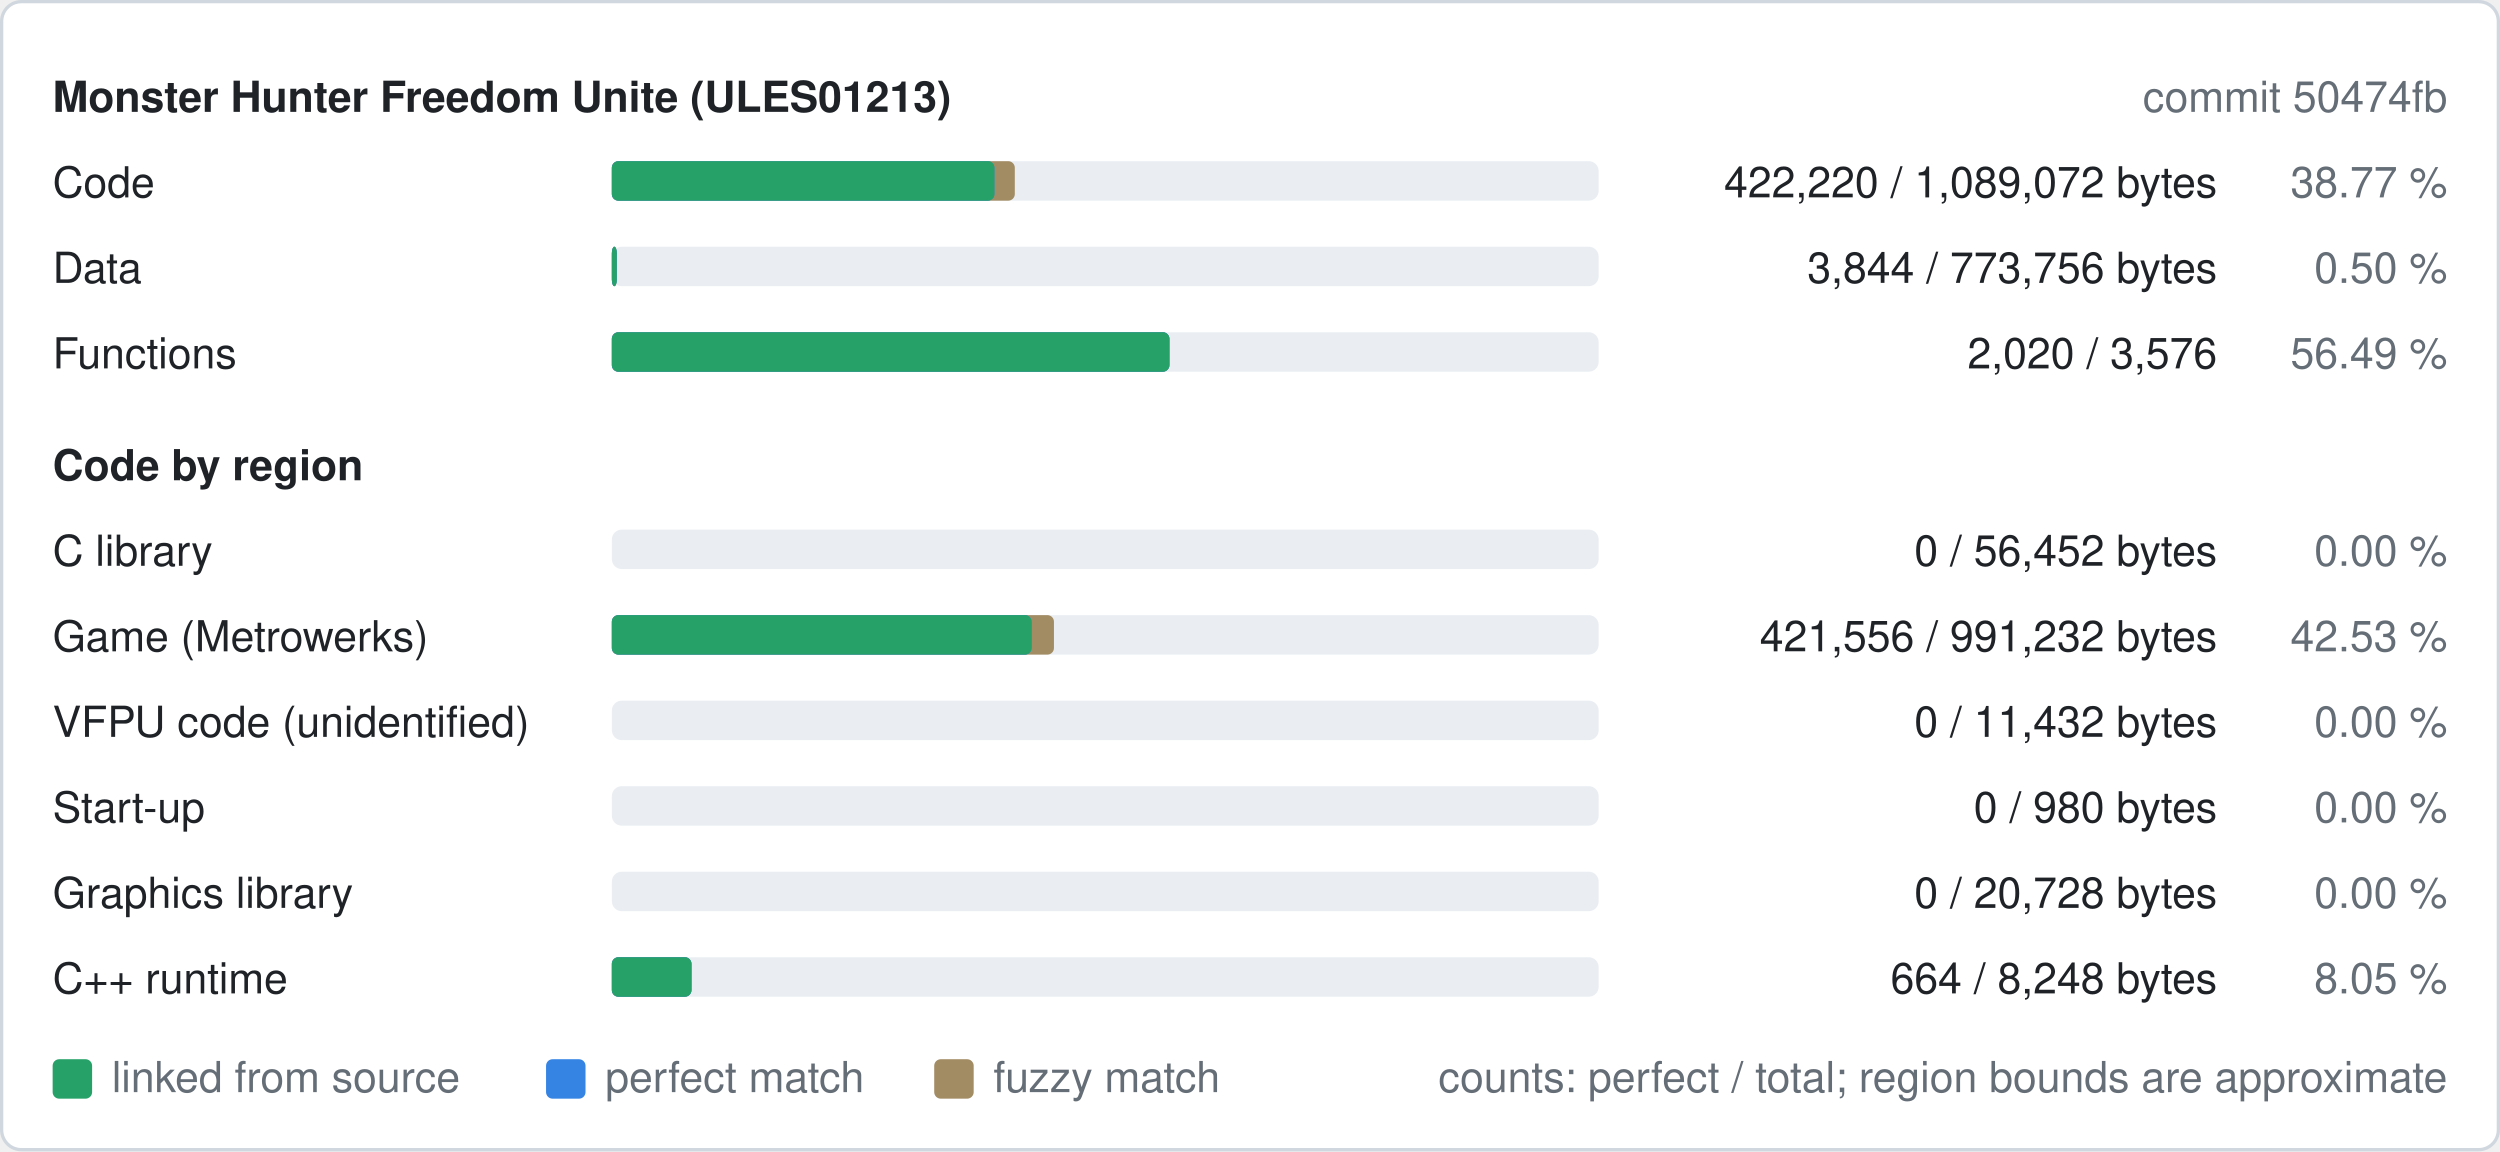
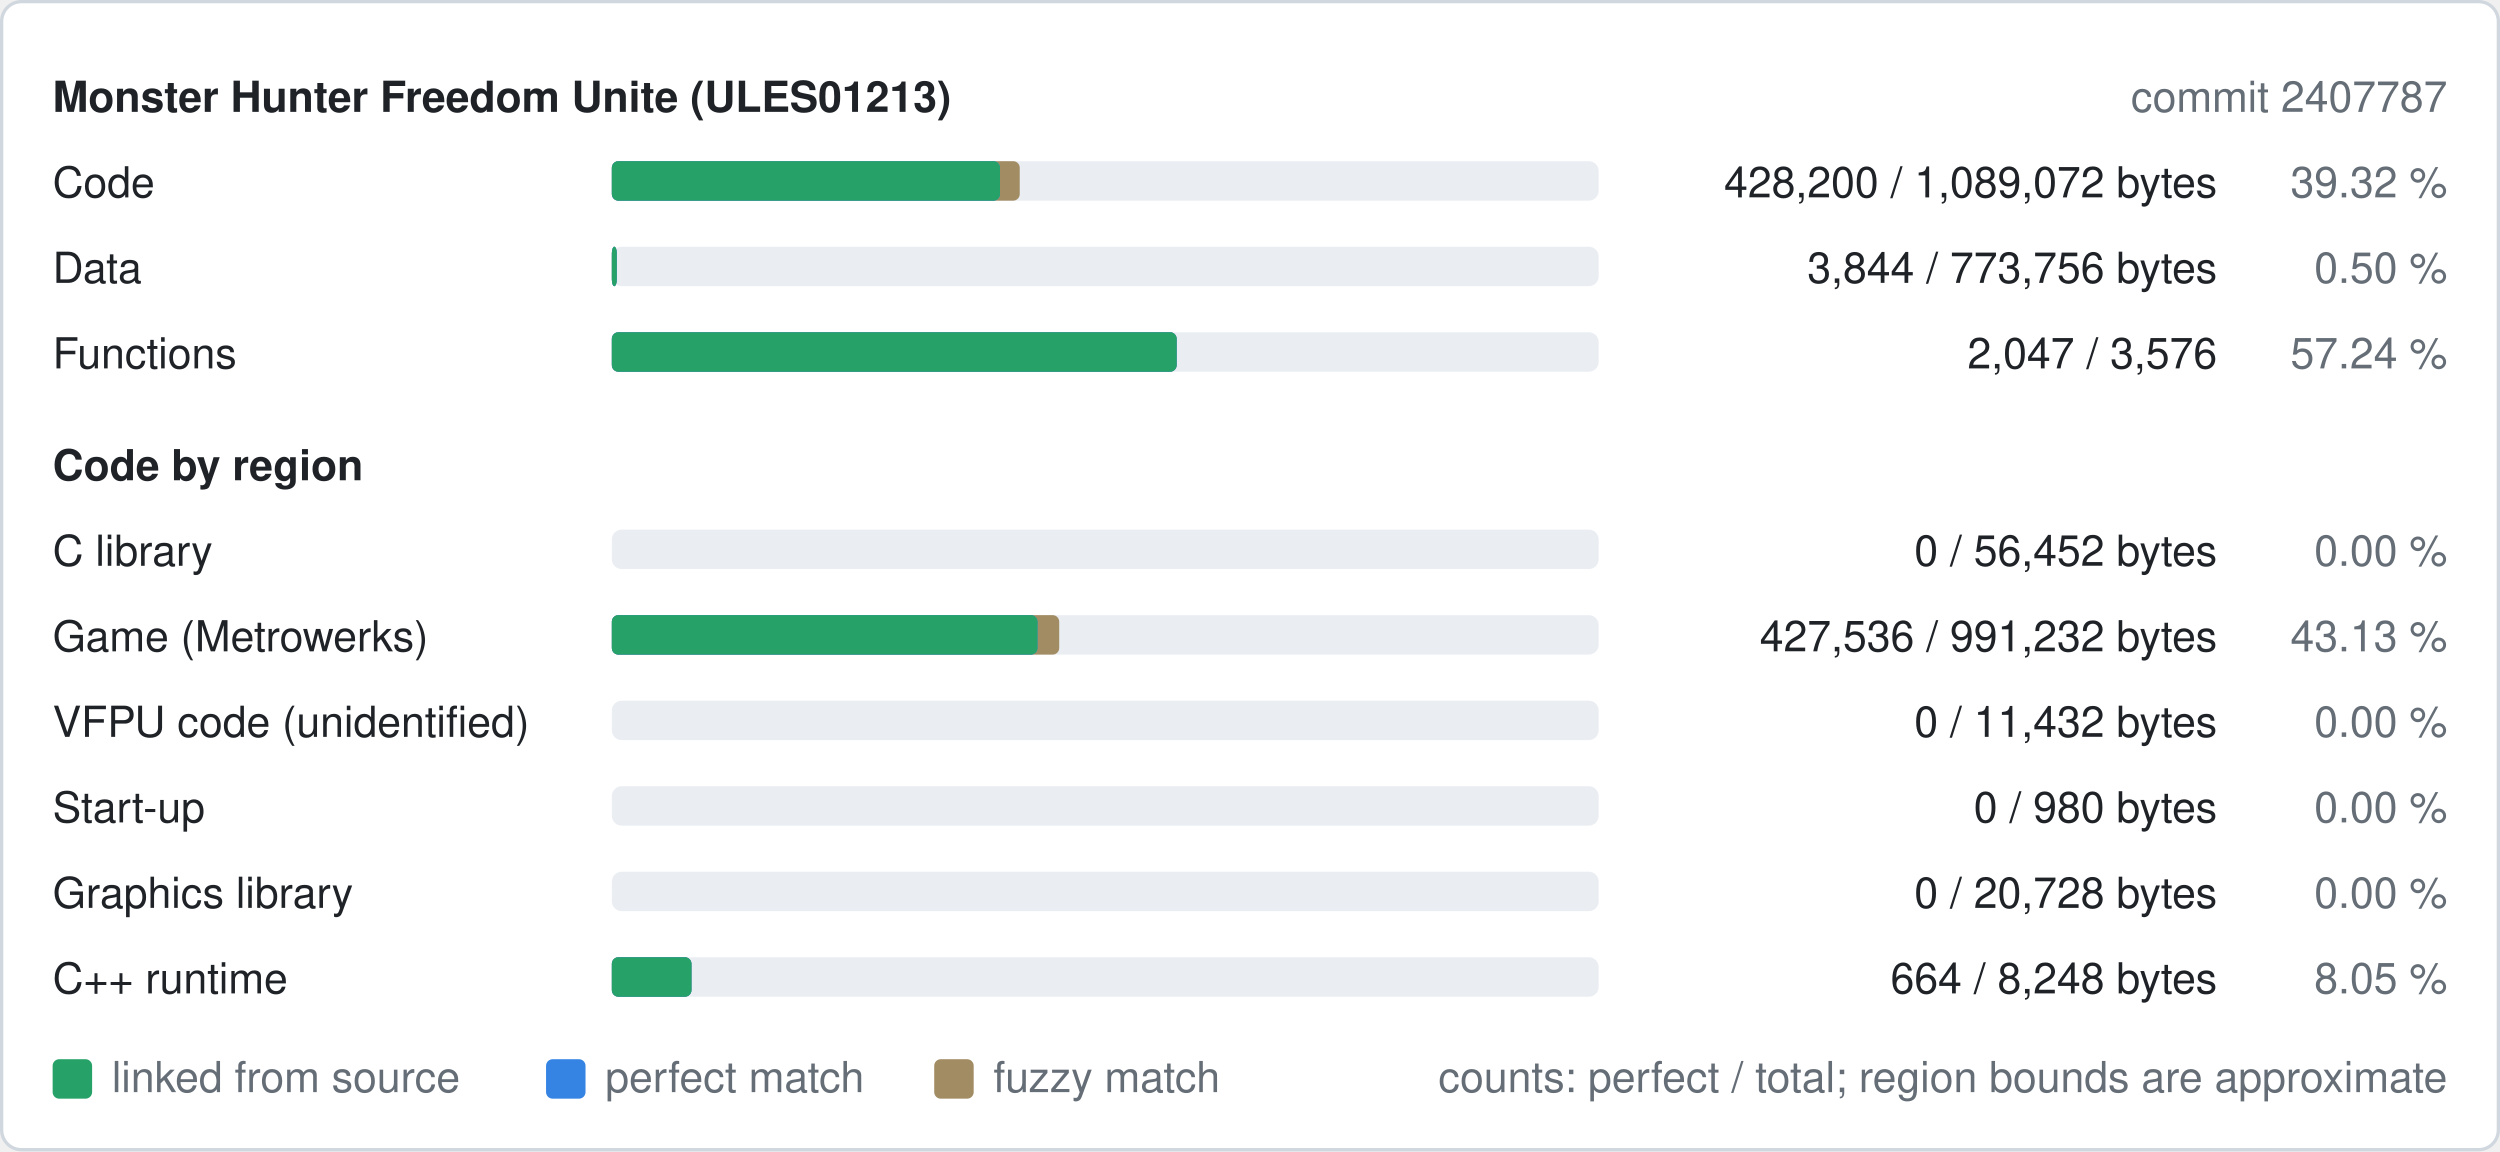
<svg xmlns="http://www.w3.org/2000/svg" width="760" height="350" viewBox="0 0 760 350" role="img" aria-label="Decompilation progress of ULES01213">
  <style>
text{font-family:-apple-system,BlinkMacSystemFont,"Segoe UI",Helvetica,Arial,sans-serif;font-size:13px}
.b{font-weight:600}
.bg{fill:#ffffff;stroke:#d0d7de}.t{fill:#1f2328}.m{fill:#656d76}.track{fill:#eaeef2}.fuzzy{fill:#a28c64}.perfect{fill:#3584e4}.linked{fill:#26a269}
@media (prefers-color-scheme: dark){.bg{fill:#0d1117;stroke:#30363d}.t{fill:#e6edf3}.m{fill:#8d96a0}.track{fill:#21262d}.fuzzy{fill:#a28c64}.perfect{fill:#3584e4}.linked{fill:#2ec27e}}
</style>
  <rect class="bg" x="0.5" y="0.5" width="759" height="349" rx="6" />
  <text class="t b" x="16" y="34">Monster Hunter Freedom Unite (ULES01213)</text>
-   <text class="m" x="744" y="34" text-anchor="end">commit 50474fb</text>
+   <text class="m" x="744" y="34" text-anchor="end">commit 2407787</text>
  <text class="t" x="16" y="60">Code</text>
  <rect class="track" x="186" y="49" width="300" height="12" rx="3" />
-   <rect class="fuzzy" x="186" y="49" width="122.5" height="12" rx="2" />
-   <rect class="perfect" x="186" y="49" width="116.3" height="12" rx="2" />
-   <rect class="linked" x="186" y="49" width="116.3" height="12" rx="2" />
-   <text class="t" x="674" y="60" text-anchor="end">422,220 / 1,089,072 bytes</text>
-   <text class="m" x="744" y="60" text-anchor="end">38.77 %</text>
+   <rect class="fuzzy" x="186" y="49" width="124.0" height="12" rx="2" />
+   <rect class="perfect" x="186" y="49" width="118.0" height="12" rx="2" />
+   <rect class="linked" x="186" y="49" width="118.0" height="12" rx="2" />
+   <text class="t" x="674" y="60" text-anchor="end">428,200 / 1,089,072 bytes</text>
+   <text class="m" x="744" y="60" text-anchor="end">39.32 %</text>
  <text class="t" x="16" y="86">Data</text>
  <rect class="track" x="186" y="75" width="300" height="12" rx="3" />
  <rect class="fuzzy" x="186" y="75" width="1.5" height="12" rx="2" />
  <rect class="perfect" x="186" y="75" width="1.5" height="12" rx="2" />
  <rect class="linked" x="186" y="75" width="1.5" height="12" rx="2" />
  <text class="t" x="674" y="86" text-anchor="end">3,844 / 773,756 bytes</text>
  <text class="m" x="744" y="86" text-anchor="end">0.50 %</text>
  <text class="t" x="16" y="112">Functions</text>
  <rect class="track" x="186" y="101" width="300" height="12" rx="3" />
-   <rect class="fuzzy" x="186" y="101" width="169.5" height="12" rx="2" />
-   <rect class="perfect" x="186" y="101" width="169.5" height="12" rx="2" />
-   <rect class="linked" x="186" y="101" width="169.5" height="12" rx="2" />
-   <text class="t" x="674" y="112" text-anchor="end">2,020 / 3,576</text>
-   <text class="m" x="744" y="112" text-anchor="end">56.49 %</text>
+   <rect class="fuzzy" x="186" y="101" width="171.7" height="12" rx="2" />
+   <rect class="perfect" x="186" y="101" width="171.7" height="12" rx="2" />
+   <rect class="linked" x="186" y="101" width="171.7" height="12" rx="2" />
+   <text class="t" x="674" y="112" text-anchor="end">2,047 / 3,576</text>
+   <text class="m" x="744" y="112" text-anchor="end">57.24 %</text>
  <text class="t b" x="16" y="146">Code by region</text>
  <text class="t" x="16" y="172">C library</text>
  <rect class="track" x="186" y="161" width="300" height="12" rx="3" />
  <text class="t" x="674" y="172" text-anchor="end">0 / 56,452 bytes</text>
  <text class="m" x="744" y="172" text-anchor="end">0.00 %</text>
  <text class="t" x="16" y="198">Game (Metrowerks)</text>
  <rect class="track" x="186" y="187" width="300" height="12" rx="3" />
-   <rect class="fuzzy" x="186" y="187" width="134.4" height="12" rx="2" />
-   <rect class="perfect" x="186" y="187" width="127.6" height="12" rx="2" />
-   <rect class="linked" x="186" y="187" width="127.6" height="12" rx="2" />
-   <text class="t" x="674" y="198" text-anchor="end">421,556 / 991,232 bytes</text>
-   <text class="m" x="744" y="198" text-anchor="end">42.53 %</text>
+   <rect class="fuzzy" x="186" y="187" width="136.0" height="12" rx="2" />
+   <rect class="perfect" x="186" y="187" width="129.4" height="12" rx="2" />
+   <rect class="linked" x="186" y="187" width="129.4" height="12" rx="2" />
+   <text class="t" x="674" y="198" text-anchor="end">427,536 / 991,232 bytes</text>
+   <text class="m" x="744" y="198" text-anchor="end">43.13 %</text>
  <text class="t" x="16" y="224">VFPU code (unidentified)</text>
  <rect class="track" x="186" y="213" width="300" height="12" rx="3" />
  <text class="t" x="674" y="224" text-anchor="end">0 / 11,432 bytes</text>
  <text class="m" x="744" y="224" text-anchor="end">0.00 %</text>
  <text class="t" x="16" y="250">Start-up</text>
  <rect class="track" x="186" y="239" width="300" height="12" rx="3" />
  <text class="t" x="674" y="250" text-anchor="end">0 / 980 bytes</text>
  <text class="m" x="744" y="250" text-anchor="end">0.00 %</text>
  <text class="t" x="16" y="276">Graphics library</text>
  <rect class="track" x="186" y="265" width="300" height="12" rx="3" />
  <text class="t" x="674" y="276" text-anchor="end">0 / 20,728 bytes</text>
  <text class="m" x="744" y="276" text-anchor="end">0.00 %</text>
  <text class="t" x="16" y="302">C++ runtime</text>
  <rect class="track" x="186" y="291" width="300" height="12" rx="3" />
  <rect class="fuzzy" x="186" y="291" width="24.2" height="12" rx="2" />
  <rect class="perfect" x="186" y="291" width="24.2" height="12" rx="2" />
  <rect class="linked" x="186" y="291" width="24.2" height="12" rx="2" />
  <text class="t" x="674" y="302" text-anchor="end">664 / 8,248 bytes</text>
  <text class="m" x="744" y="302" text-anchor="end">8.05 %</text>
  <rect class="linked" x="16" y="322" width="12" height="12" rx="2" />
  <text class="m" x="34" y="332">linked from source</text>
  <rect class="perfect" x="166" y="322" width="12" height="12" rx="2" />
  <text class="m" x="184" y="332">perfect match</text>
  <rect class="fuzzy" x="284" y="322" width="12" height="12" rx="2" />
  <text class="m" x="302" y="332">fuzzy match</text>
  <text class="m" x="744" y="332" text-anchor="end">counts: perfect / total; region bounds are approximate</text>
</svg>
